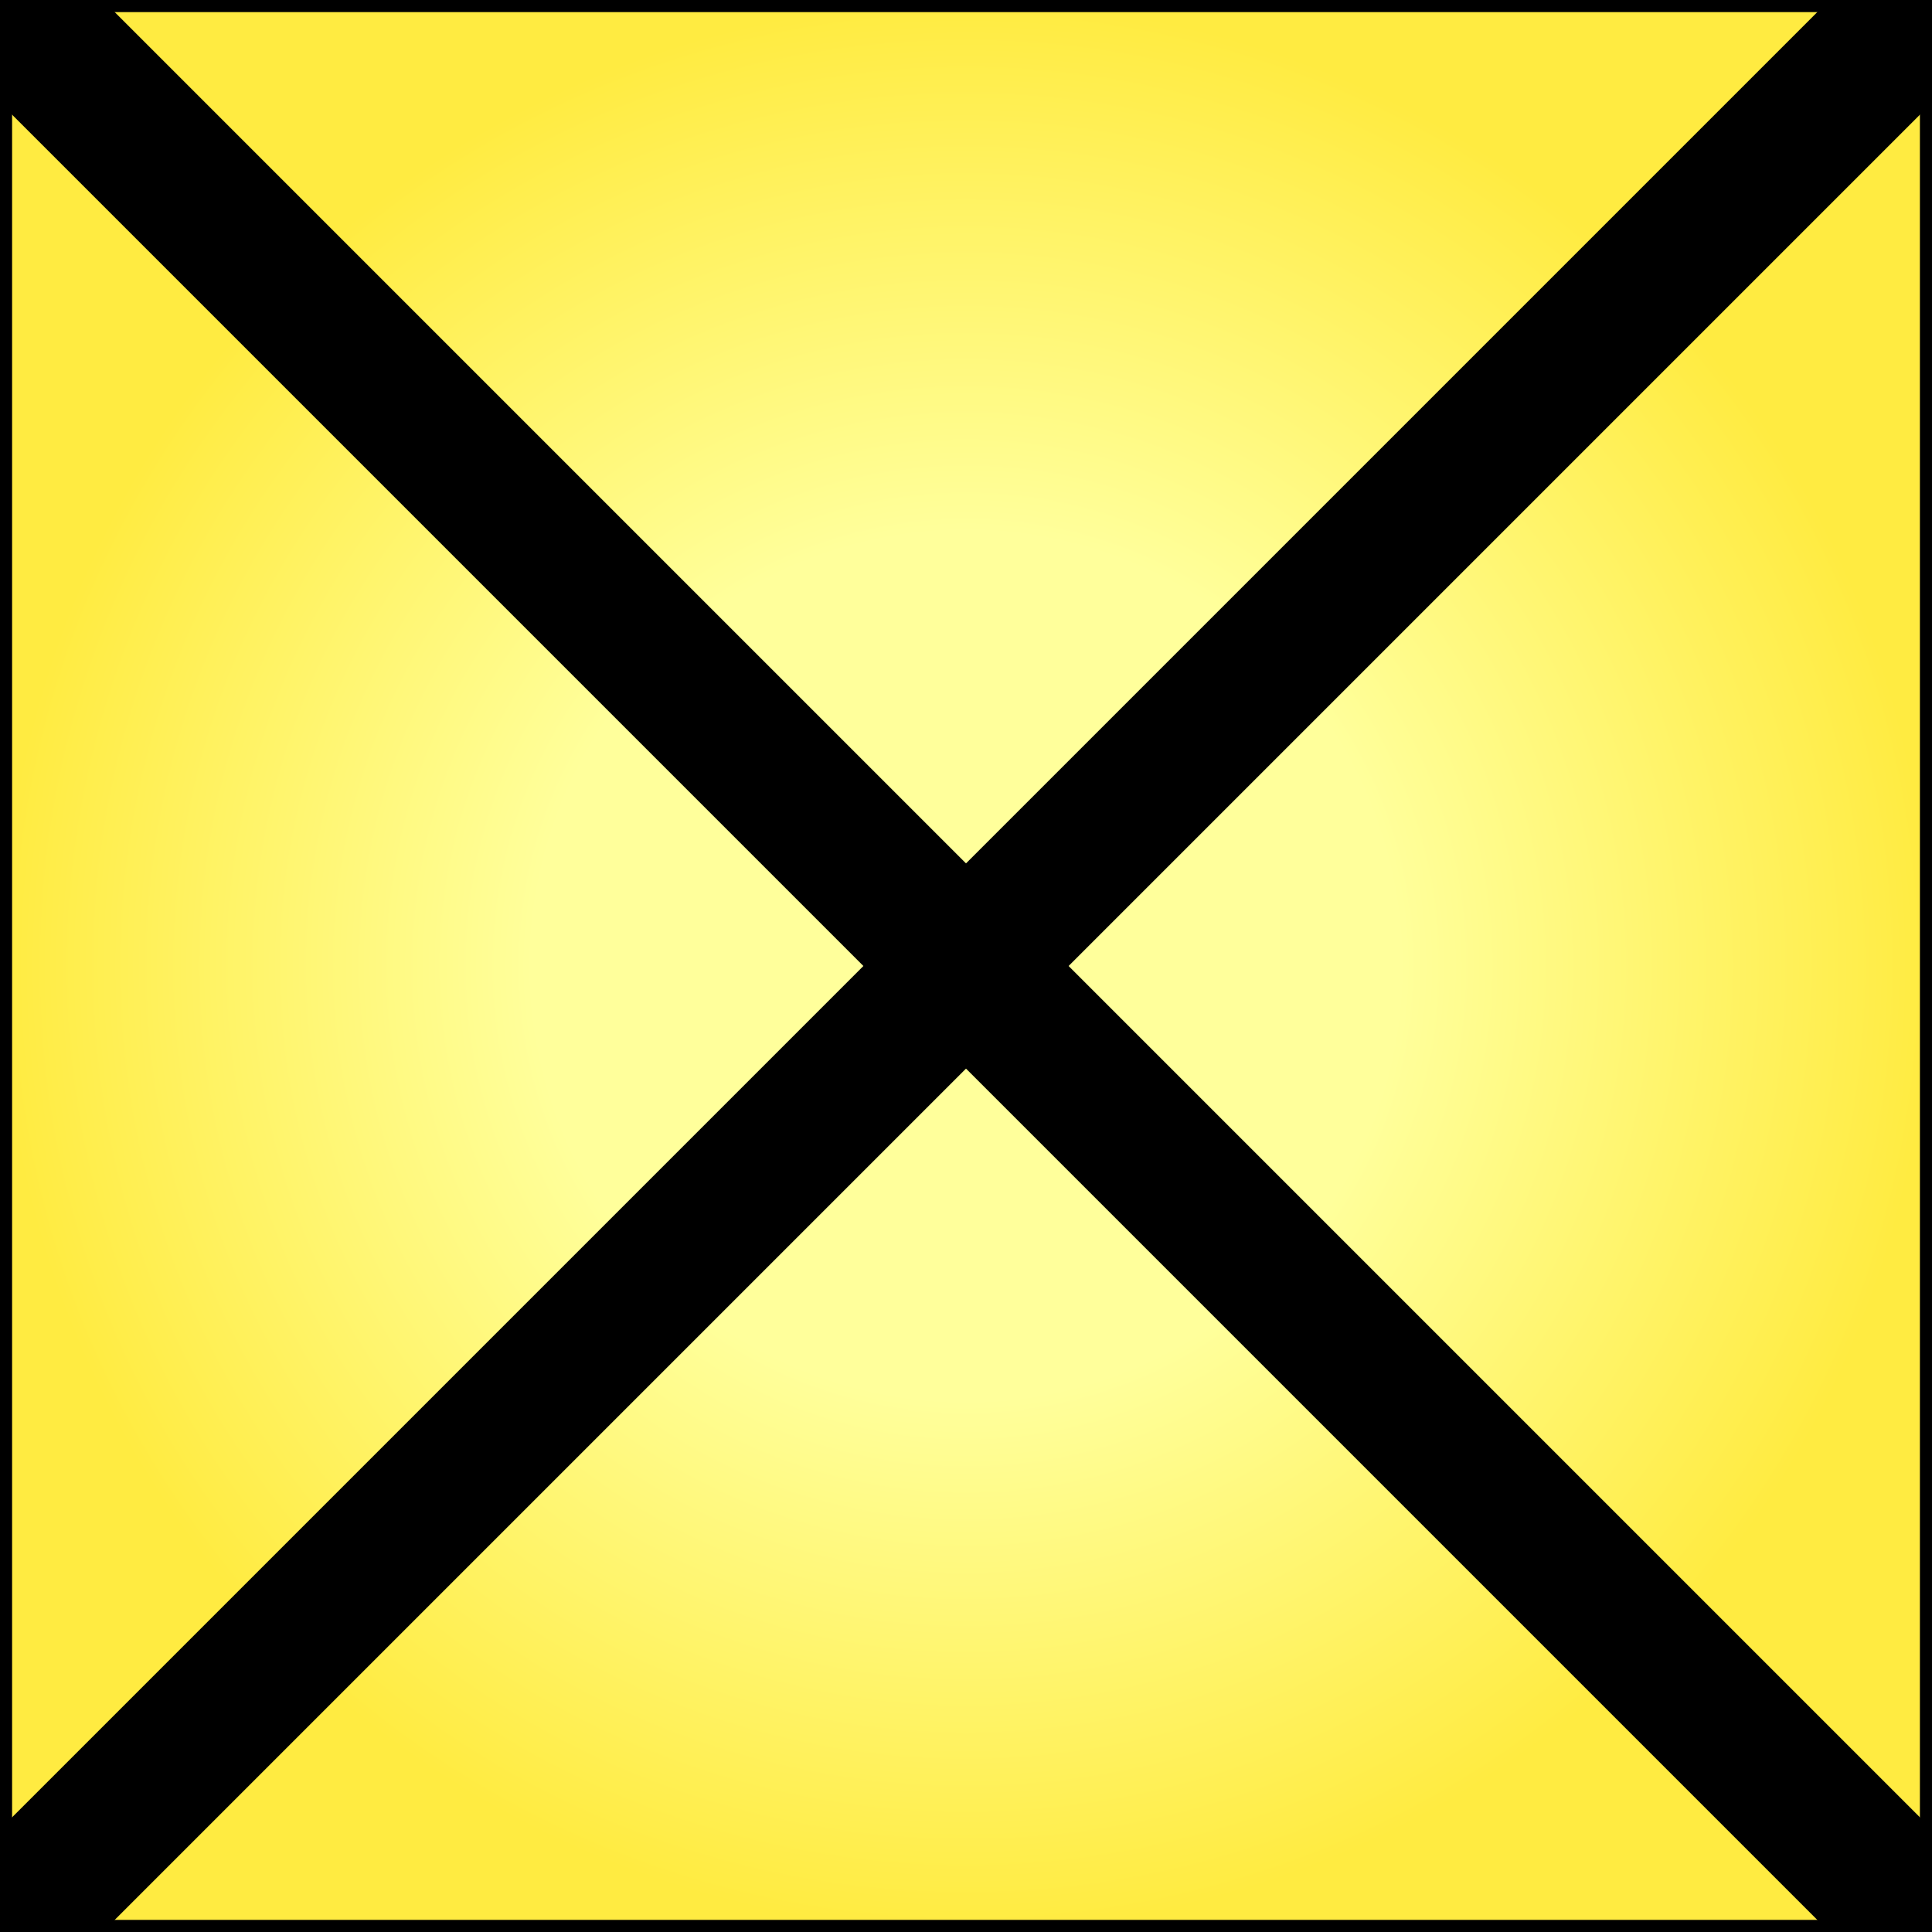
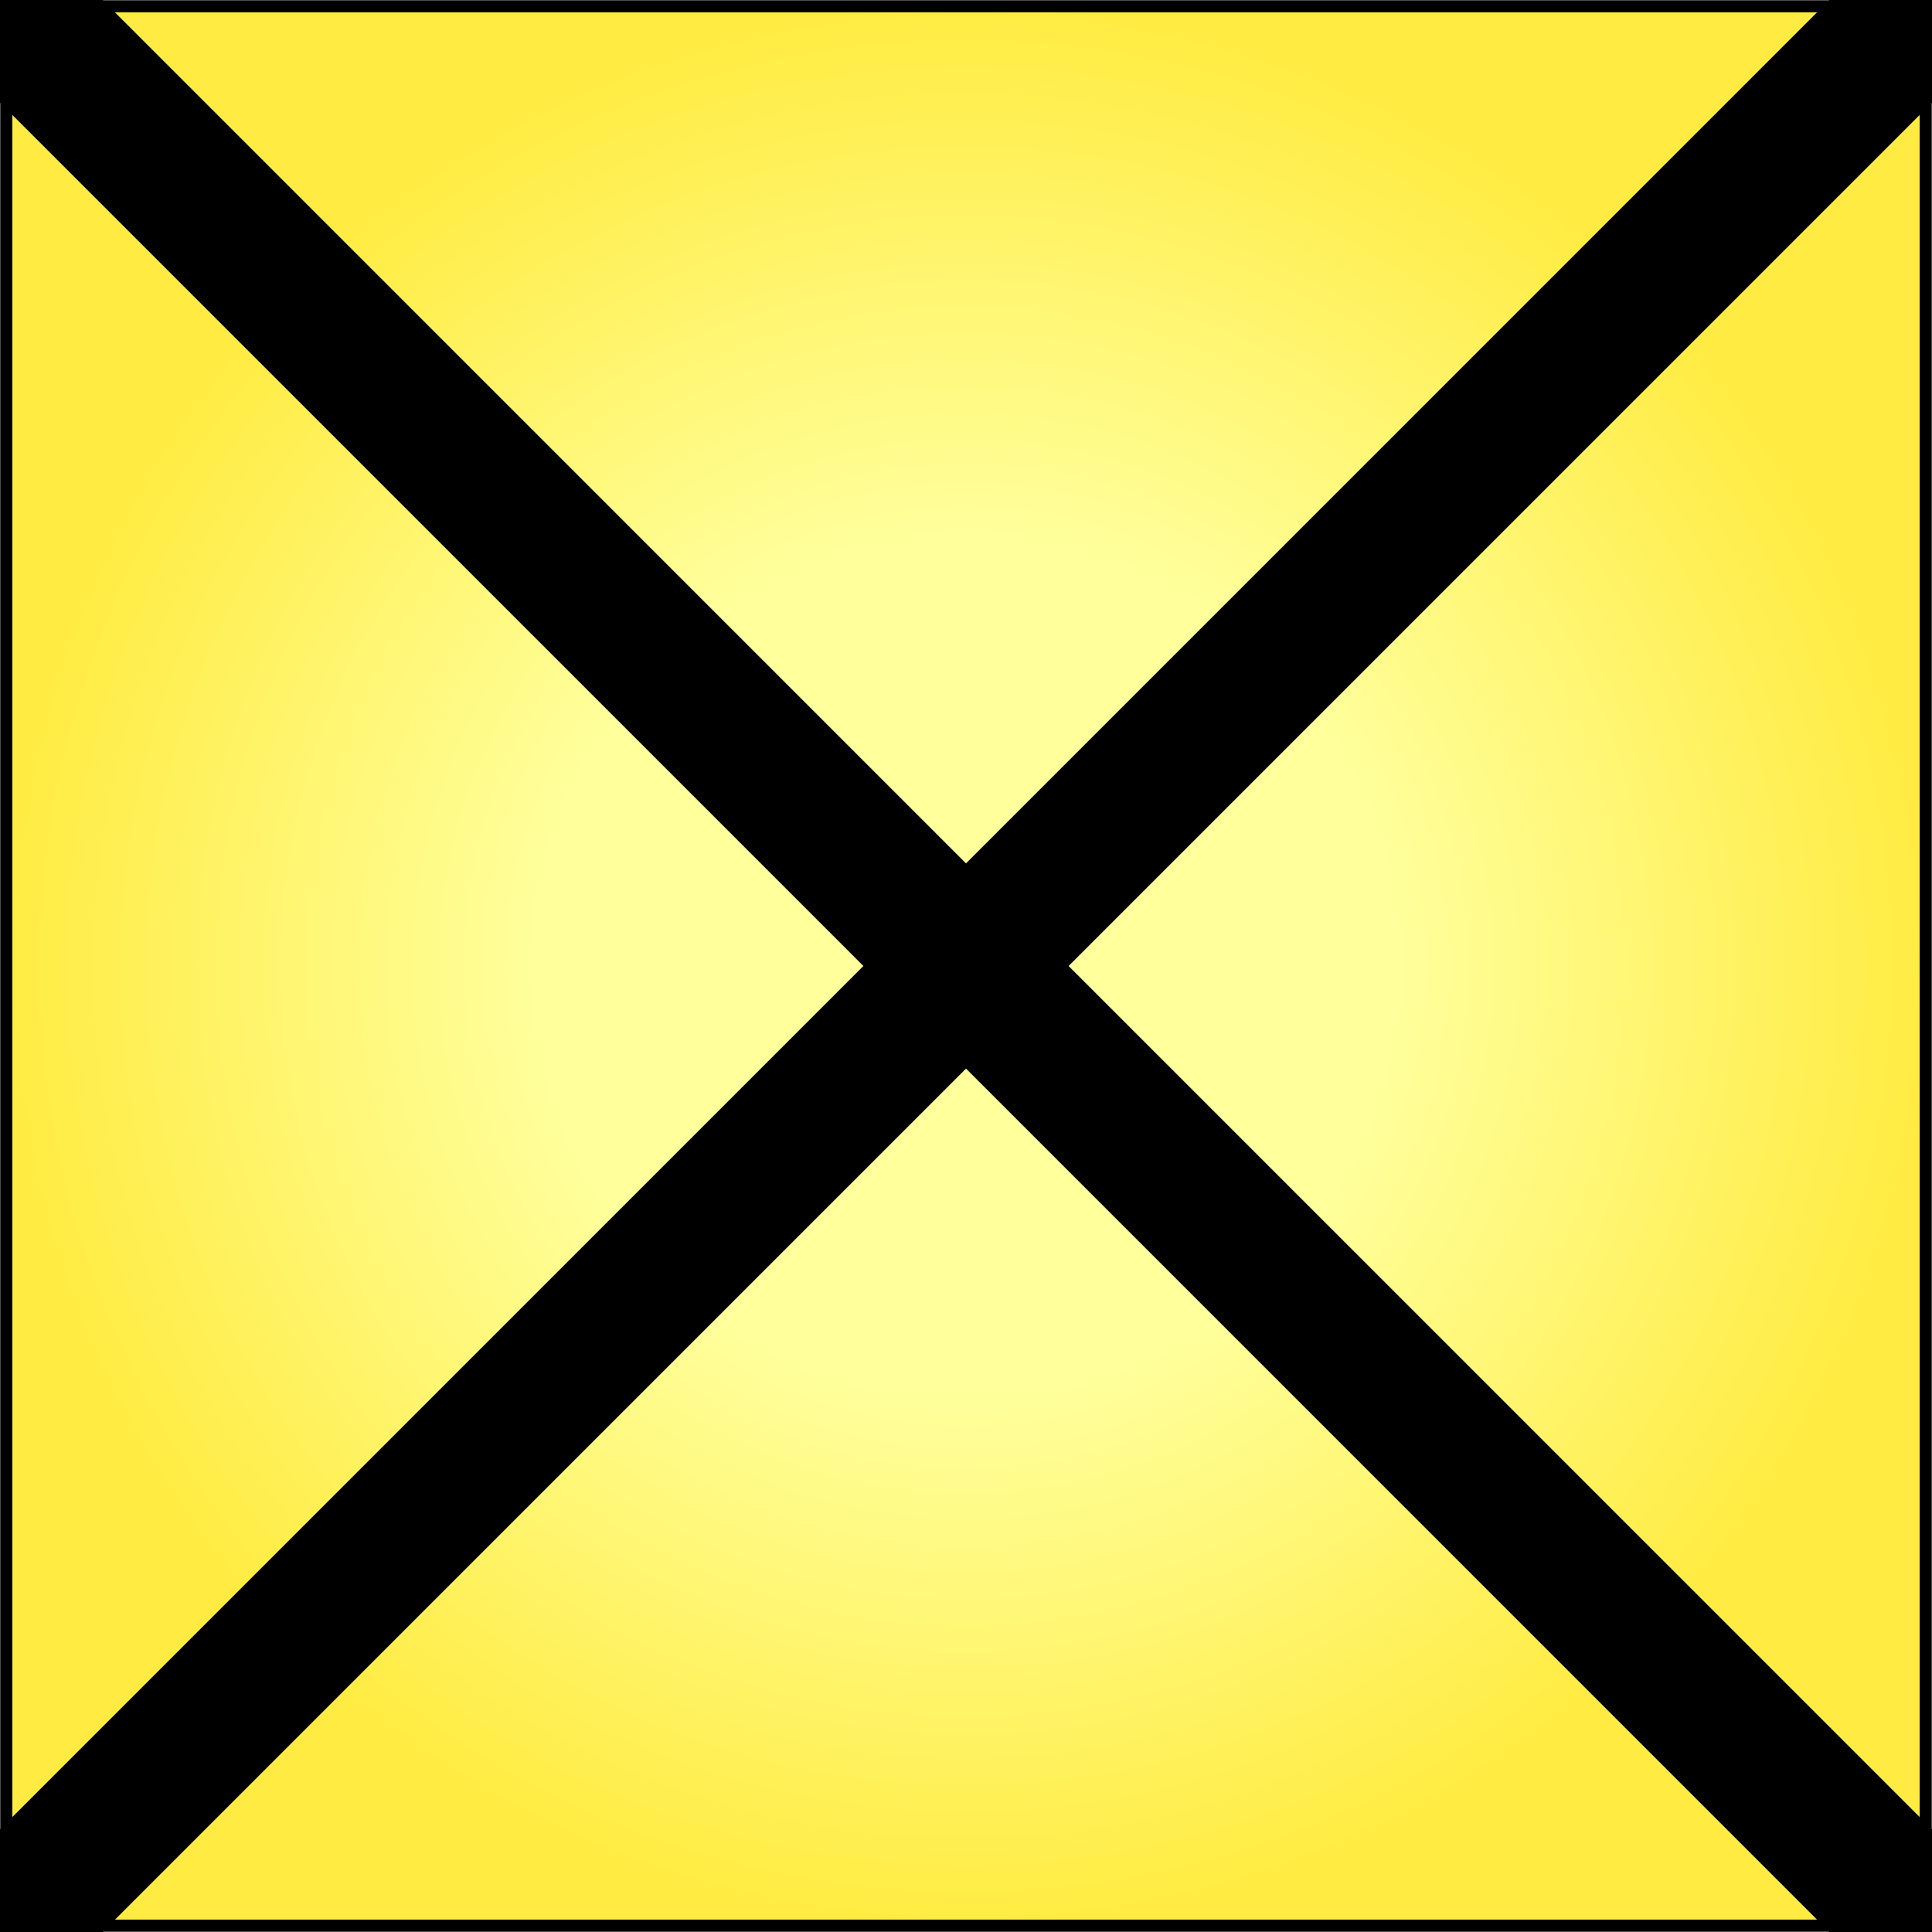
- <svg xmlns="http://www.w3.org/2000/svg" xmlns:xlink="http://www.w3.org/1999/xlink" width="60.378" height="60.378" viewBox="0 0 60.378 60.378" version="1.1" id="svg1">
-   <defs id="defs1">
-     <linearGradient id="linearGradient4">
-       <stop style="stop-color:#ffff9b;stop-opacity:1;" offset="0.449" id="stop6" />
-       <stop style="stop-color:#ffeb41;stop-opacity:1;" offset="1" id="stop7" />
-     </linearGradient>
-     <radialGradient xlink:href="#linearGradient4" id="radialGradient5" cx="35" cy="35" fx="35" fy="35" r="30.189" gradientUnits="userSpaceOnUse" spreadMethod="pad" />
+ <svg xmlns="http://www.w3.org/2000/svg" width="12" height="12" viewBox="0 0 12 12">
+   <defs>
+     <radialGradient id="radial-pattern-0" gradientUnits="userSpaceOnUse" cx="35" cy="35" fx="35" fy="35" r="30.189">
+       <stop offset="0.449" stop-color="rgb(100%, 100%, 60.784%)" stop-opacity="1" />
+       <stop offset="1" stop-color="rgb(100%, 92.157%, 25.49%)" stop-opacity="1" />
+     </radialGradient>
  </defs>
-   <g id="layer1" transform="translate(-4.811024,-4.811024)">
-     <rect style="fill:url(#radialGradient5);fill-opacity:1;fill-rule:evenodd;stroke:#000000;stroke-width:0.378;stroke-linecap:round;stroke-linejoin:miter;stroke-dasharray:none;stroke-opacity:1" id="rect2" width="60" height="60" x="5" y="5" />
-     <path style="fill:#ffffff;fill-opacity:1;fill-rule:evenodd;stroke:#000000;stroke-width:4.535;stroke-linecap:square;stroke-linejoin:bevel;stroke-dasharray:none;stroke-opacity:1" d="m 5,5 60,60 v 0" id="path3" />
-     <path style="fill:#ffffff;fill-opacity:1;fill-rule:evenodd;stroke:#000000;stroke-width:4.535;stroke-linecap:square;stroke-linejoin:bevel;stroke-dasharray:none;stroke-opacity:1" d="M 5,65 65,5" id="path4" />
-   </g>
+   <path fill-rule="evenodd" fill="url(#radial-pattern-0)" stroke-width="0.378" stroke-linecap="round" stroke-linejoin="miter" stroke="rgb(0%, 0%, 0%)" stroke-opacity="1" stroke-miterlimit="4" d="M 5.008 5.008 L 64.992 5.008 L 64.992 64.992 L 5.008 64.992 Z M 5.008 5.008 " transform="matrix(0.198748, 0, 0, 0.198748, -0.956181, -0.956181)" />
+   <path fill-rule="evenodd" fill="rgb(100%, 100%, 100%)" fill-opacity="1" stroke-width="4.535" stroke-linecap="square" stroke-linejoin="bevel" stroke="rgb(0%, 0%, 0%)" stroke-opacity="1" stroke-miterlimit="4" d="M 5.008 5.008 L 64.992 64.992 " transform="matrix(0.198748, 0, 0, 0.198748, -0.956181, -0.956181)" />
+   <path fill-rule="evenodd" fill="rgb(100%, 100%, 100%)" fill-opacity="1" stroke-width="4.535" stroke-linecap="square" stroke-linejoin="bevel" stroke="rgb(0%, 0%, 0%)" stroke-opacity="1" stroke-miterlimit="4" d="M 5.008 64.992 L 64.992 5.008 " transform="matrix(0.198748, 0, 0, 0.198748, -0.956181, -0.956181)" />
</svg>
